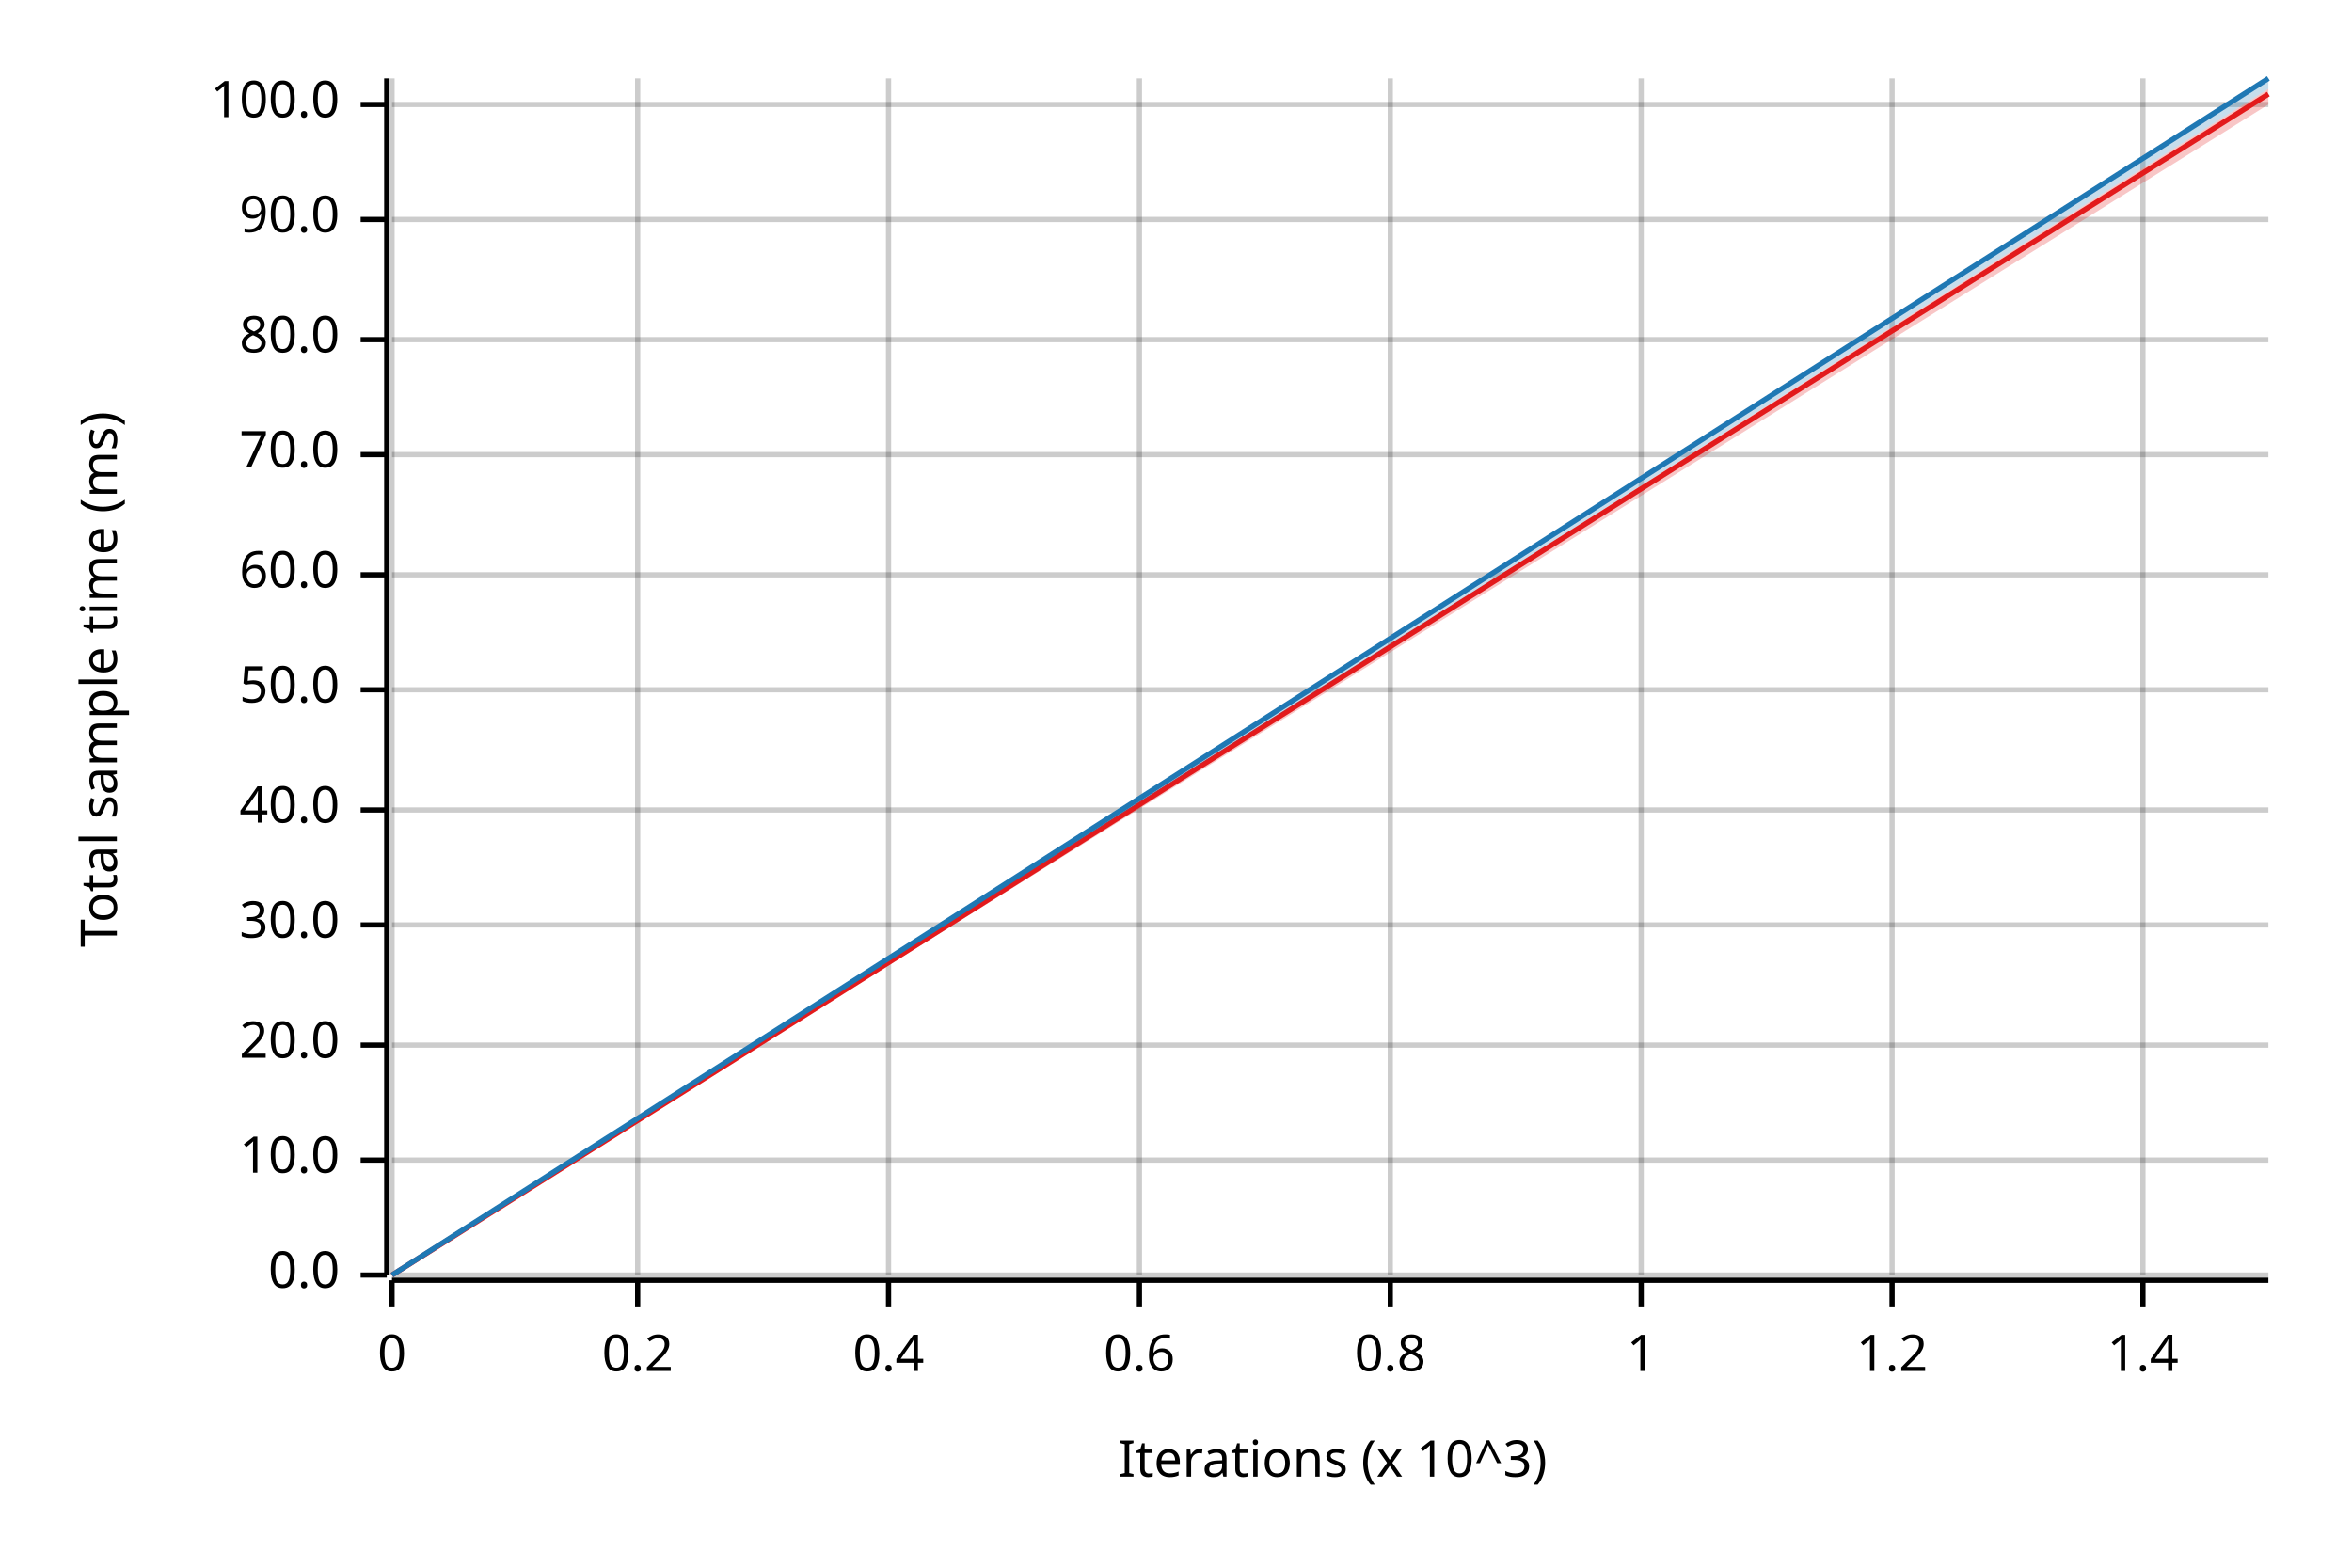
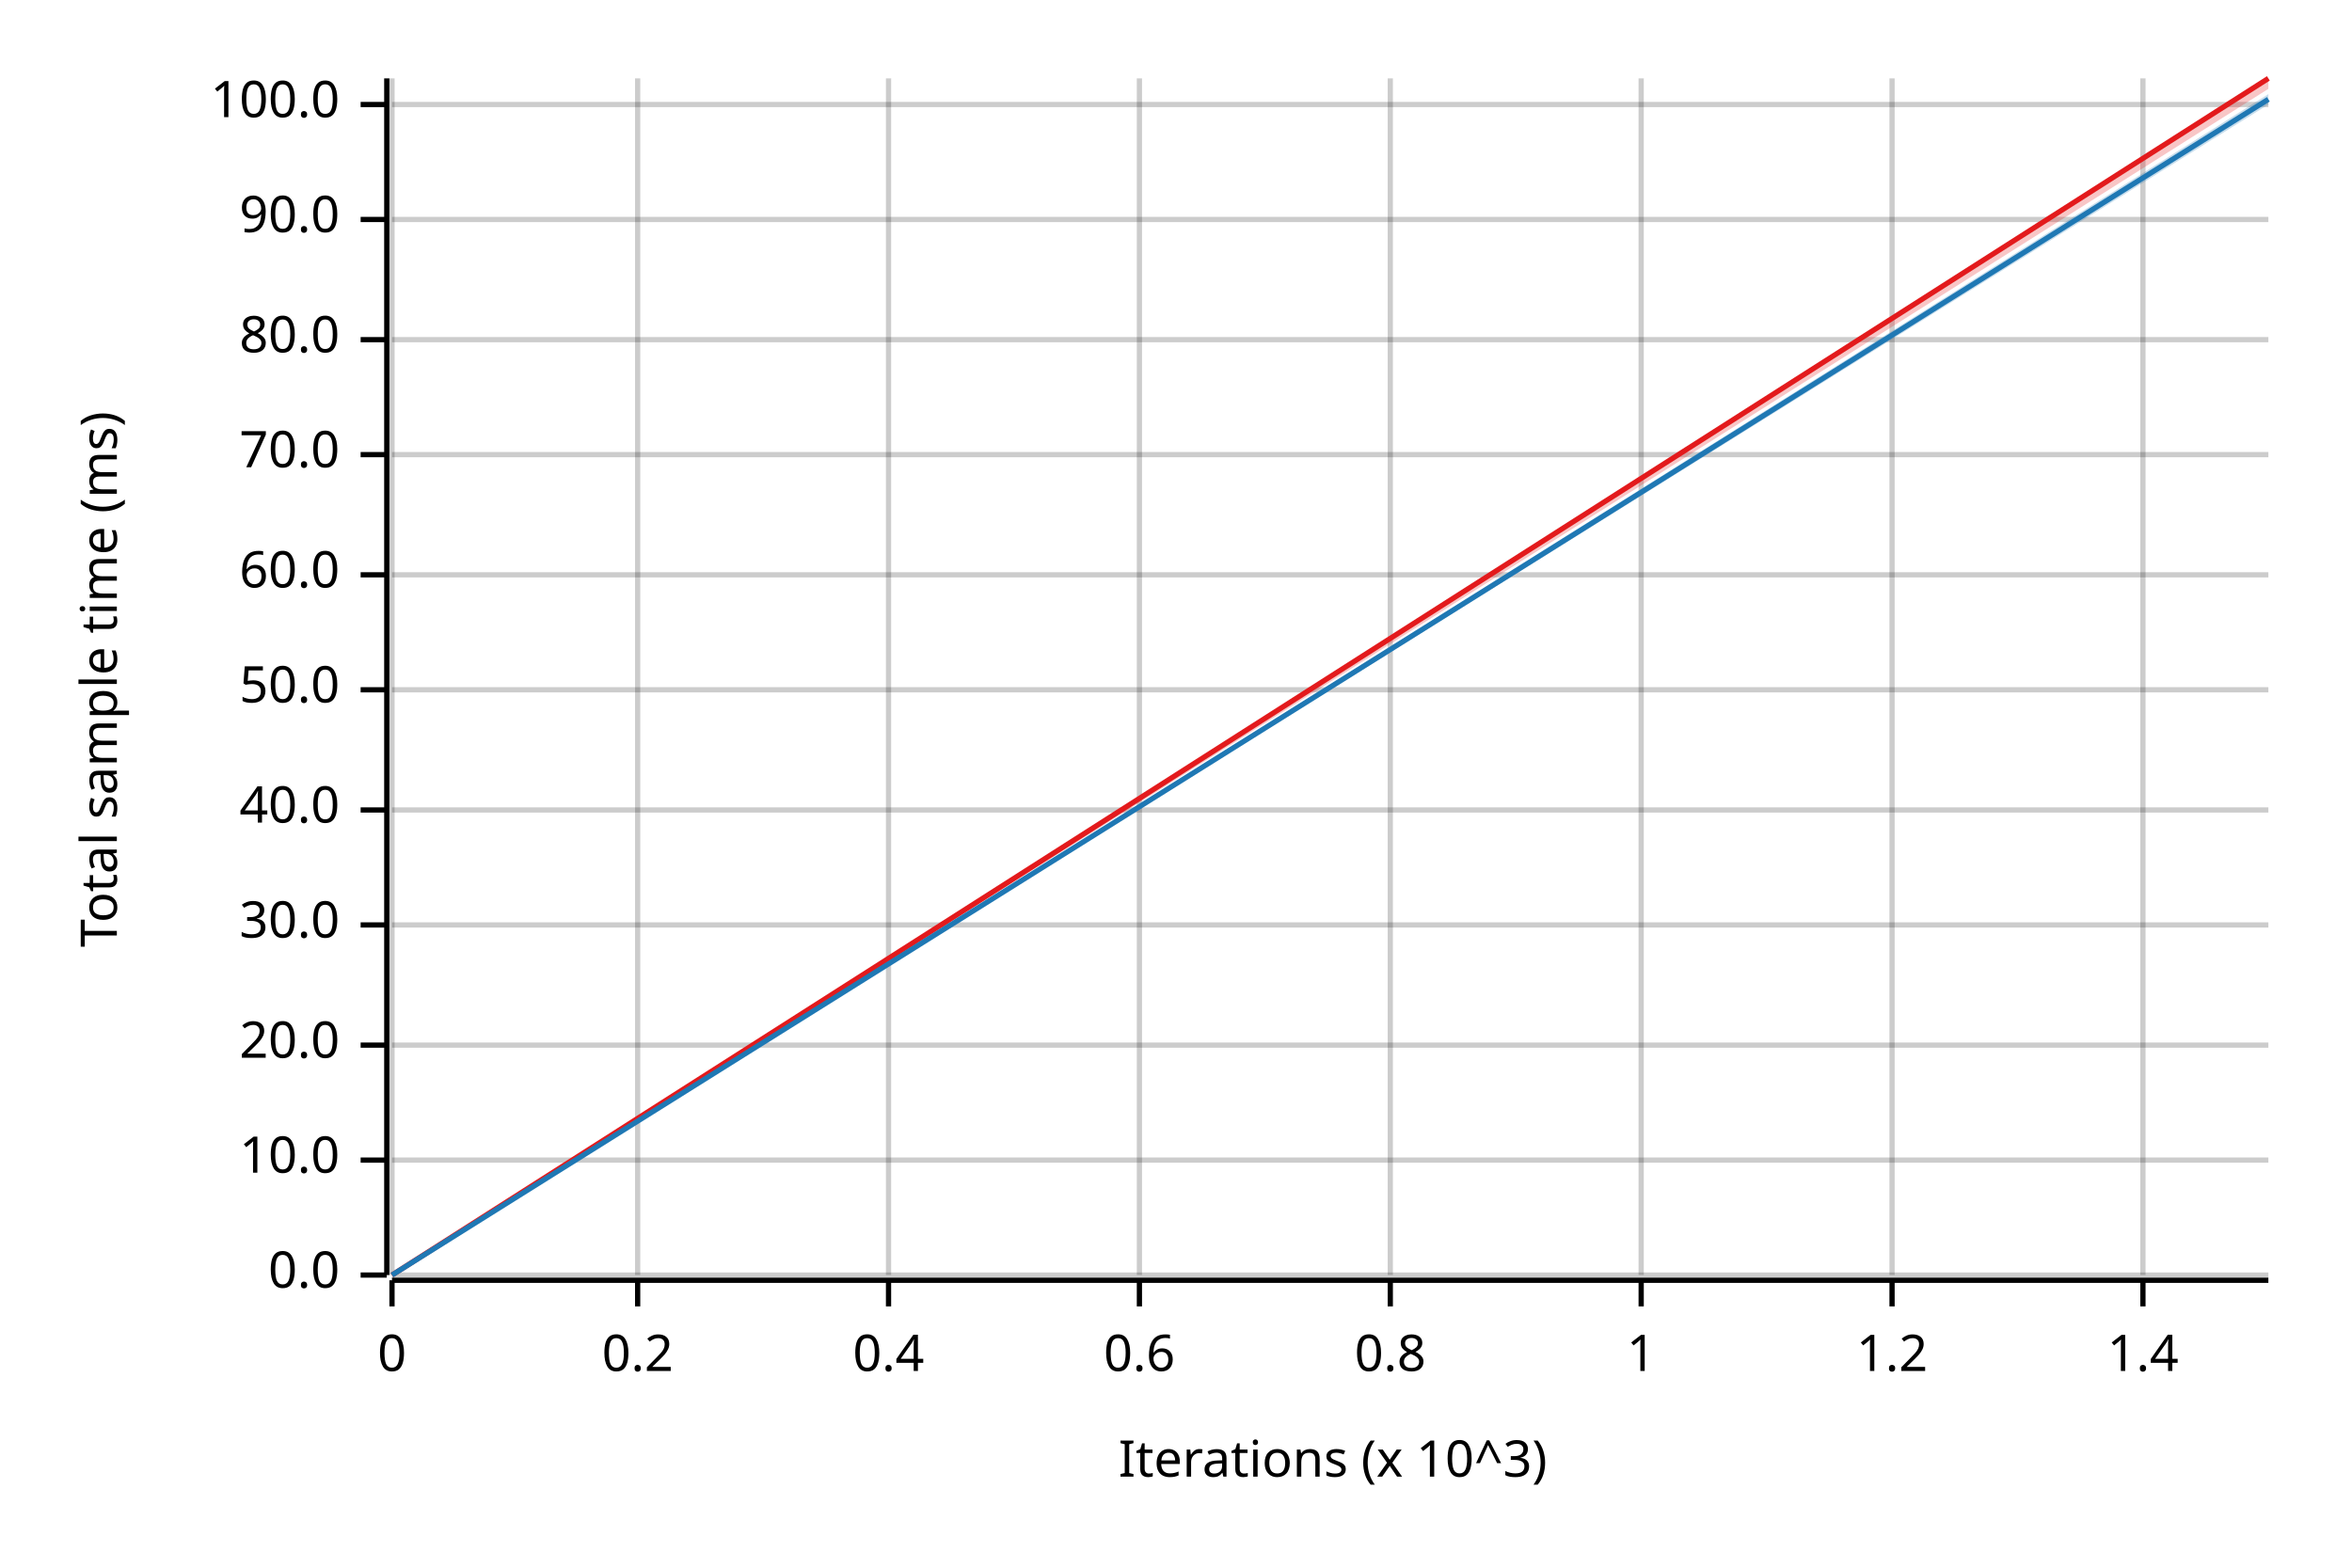
<svg xmlns="http://www.w3.org/2000/svg" width="450" height="300" viewBox="0 0 450 300">
  <text x="15" y="130" dy="0.76em" text-anchor="middle" font-family="sans-serif" font-size="9.677" opacity="1" fill="#000000" transform="rotate(270, 15, 130)">
Total sample time (ms)
</text>
  <text x="255" y="285" dy="-0.5ex" text-anchor="middle" font-family="sans-serif" font-size="9.677" opacity="1" fill="#000000">
Iterations (x 10^3)
</text>
  <line opacity="0.2" stroke="#000000" stroke-width="1" x1="75" y1="244" x2="75" y2="15" />
  <line opacity="0.2" stroke="#000000" stroke-width="1" x1="122" y1="244" x2="122" y2="15" />
  <line opacity="0.2" stroke="#000000" stroke-width="1" x1="170" y1="244" x2="170" y2="15" />
  <line opacity="0.2" stroke="#000000" stroke-width="1" x1="218" y1="244" x2="218" y2="15" />
  <line opacity="0.2" stroke="#000000" stroke-width="1" x1="266" y1="244" x2="266" y2="15" />
  <line opacity="0.2" stroke="#000000" stroke-width="1" x1="314" y1="244" x2="314" y2="15" />
  <line opacity="0.2" stroke="#000000" stroke-width="1" x1="362" y1="244" x2="362" y2="15" />
  <line opacity="0.2" stroke="#000000" stroke-width="1" x1="410" y1="244" x2="410" y2="15" />
  <line opacity="0.2" stroke="#000000" stroke-width="1" x1="75" y1="244" x2="434" y2="244" />
  <line opacity="0.2" stroke="#000000" stroke-width="1" x1="75" y1="222" x2="434" y2="222" />
  <line opacity="0.2" stroke="#000000" stroke-width="1" x1="75" y1="200" x2="434" y2="200" />
  <line opacity="0.2" stroke="#000000" stroke-width="1" x1="75" y1="177" x2="434" y2="177" />
  <line opacity="0.2" stroke="#000000" stroke-width="1" x1="75" y1="155" x2="434" y2="155" />
  <line opacity="0.2" stroke="#000000" stroke-width="1" x1="75" y1="132" x2="434" y2="132" />
  <line opacity="0.2" stroke="#000000" stroke-width="1" x1="75" y1="110" x2="434" y2="110" />
  <line opacity="0.2" stroke="#000000" stroke-width="1" x1="75" y1="87" x2="434" y2="87" />
  <line opacity="0.2" stroke="#000000" stroke-width="1" x1="75" y1="65" x2="434" y2="65" />
  <line opacity="0.2" stroke="#000000" stroke-width="1" x1="75" y1="42" x2="434" y2="42" />
  <line opacity="0.2" stroke="#000000" stroke-width="1" x1="75" y1="20" x2="434" y2="20" />
  <polyline fill="none" opacity="1" stroke="#000000" stroke-width="1" points="74,15 74,244 " />
  <text x="65" y="244" dy="0.5ex" text-anchor="end" font-family="sans-serif" font-size="9.677" opacity="1" fill="#000000">
0.0
</text>
  <polyline fill="none" opacity="1" stroke="#000000" stroke-width="1" points="69,244 74,244 " />
  <text x="65" y="222" dy="0.5ex" text-anchor="end" font-family="sans-serif" font-size="9.677" opacity="1" fill="#000000">
10.0
</text>
  <polyline fill="none" opacity="1" stroke="#000000" stroke-width="1" points="69,222 74,222 " />
  <text x="65" y="200" dy="0.5ex" text-anchor="end" font-family="sans-serif" font-size="9.677" opacity="1" fill="#000000">
20.0
</text>
  <polyline fill="none" opacity="1" stroke="#000000" stroke-width="1" points="69,200 74,200 " />
  <text x="65" y="177" dy="0.5ex" text-anchor="end" font-family="sans-serif" font-size="9.677" opacity="1" fill="#000000">
30.0
</text>
  <polyline fill="none" opacity="1" stroke="#000000" stroke-width="1" points="69,177 74,177 " />
  <text x="65" y="155" dy="0.5ex" text-anchor="end" font-family="sans-serif" font-size="9.677" opacity="1" fill="#000000">
40.0
</text>
  <polyline fill="none" opacity="1" stroke="#000000" stroke-width="1" points="69,155 74,155 " />
  <text x="65" y="132" dy="0.5ex" text-anchor="end" font-family="sans-serif" font-size="9.677" opacity="1" fill="#000000">
50.0
</text>
  <polyline fill="none" opacity="1" stroke="#000000" stroke-width="1" points="69,132 74,132 " />
  <text x="65" y="110" dy="0.5ex" text-anchor="end" font-family="sans-serif" font-size="9.677" opacity="1" fill="#000000">
60.0
</text>
  <polyline fill="none" opacity="1" stroke="#000000" stroke-width="1" points="69,110 74,110 " />
  <text x="65" y="87" dy="0.5ex" text-anchor="end" font-family="sans-serif" font-size="9.677" opacity="1" fill="#000000">
70.0
</text>
  <polyline fill="none" opacity="1" stroke="#000000" stroke-width="1" points="69,87 74,87 " />
  <text x="65" y="65" dy="0.5ex" text-anchor="end" font-family="sans-serif" font-size="9.677" opacity="1" fill="#000000">
80.0
</text>
  <polyline fill="none" opacity="1" stroke="#000000" stroke-width="1" points="69,65 74,65 " />
  <text x="65" y="42" dy="0.5ex" text-anchor="end" font-family="sans-serif" font-size="9.677" opacity="1" fill="#000000">
90.0
</text>
  <polyline fill="none" opacity="1" stroke="#000000" stroke-width="1" points="69,42 74,42 " />
  <text x="65" y="20" dy="0.5ex" text-anchor="end" font-family="sans-serif" font-size="9.677" opacity="1" fill="#000000">
100.0
</text>
  <polyline fill="none" opacity="1" stroke="#000000" stroke-width="1" points="69,20 74,20 " />
  <polyline fill="none" opacity="1" stroke="#000000" stroke-width="1" points="75,245 434,245 " />
  <text x="75" y="255" dy="0.76em" text-anchor="middle" font-family="sans-serif" font-size="9.677" opacity="1" fill="#000000">
0
</text>
  <polyline fill="none" opacity="1" stroke="#000000" stroke-width="1" points="75,245 75,250 " />
  <text x="122" y="255" dy="0.76em" text-anchor="middle" font-family="sans-serif" font-size="9.677" opacity="1" fill="#000000">
0.2
</text>
  <polyline fill="none" opacity="1" stroke="#000000" stroke-width="1" points="122,245 122,250 " />
  <text x="170" y="255" dy="0.76em" text-anchor="middle" font-family="sans-serif" font-size="9.677" opacity="1" fill="#000000">
0.4
</text>
  <polyline fill="none" opacity="1" stroke="#000000" stroke-width="1" points="170,245 170,250 " />
  <text x="218" y="255" dy="0.76em" text-anchor="middle" font-family="sans-serif" font-size="9.677" opacity="1" fill="#000000">
0.6
</text>
  <polyline fill="none" opacity="1" stroke="#000000" stroke-width="1" points="218,245 218,250 " />
  <text x="266" y="255" dy="0.76em" text-anchor="middle" font-family="sans-serif" font-size="9.677" opacity="1" fill="#000000">
0.8
</text>
  <polyline fill="none" opacity="1" stroke="#000000" stroke-width="1" points="266,245 266,250 " />
  <text x="314" y="255" dy="0.76em" text-anchor="middle" font-family="sans-serif" font-size="9.677" opacity="1" fill="#000000">
1
</text>
  <polyline fill="none" opacity="1" stroke="#000000" stroke-width="1" points="314,245 314,250 " />
  <text x="362" y="255" dy="0.76em" text-anchor="middle" font-family="sans-serif" font-size="9.677" opacity="1" fill="#000000">
1.2
</text>
  <polyline fill="none" opacity="1" stroke="#000000" stroke-width="1" points="362,245 362,250 " />
  <text x="410" y="255" dy="0.76em" text-anchor="middle" font-family="sans-serif" font-size="9.677" opacity="1" fill="#000000">
1.4
</text>
  <polyline fill="none" opacity="1" stroke="#000000" stroke-width="1" points="410,245 410,250 " />
-   <polyline fill="none" opacity="1" stroke="#E31A1C" stroke-width="1" points="75,244 434,18 " />
-   <polygon opacity="0.25" fill="#E31A1C" points="75,244 434,20 434,17 " />
-   <polyline fill="none" opacity="1" stroke="#1F78B4" stroke-width="1" points="75,244 434,15 " />
-   <polygon opacity="0.25" fill="#1F78B4" points="75,244 434,17 434,15 " />
+   <polyline fill="none" opacity="1" stroke="#E31A1C" stroke-width="1" points="75,244 434,15 " />
+   <polygon opacity="0.25" fill="#E31A1C" points="75,244 434,17 434,15 " />
+   <polyline fill="none" opacity="1" stroke="#1F78B4" stroke-width="1" points="75,244 434,19 " />
+   <polygon opacity="0.25" fill="#1F78B4" points="75,244 434,20 434,18 " />
</svg>
